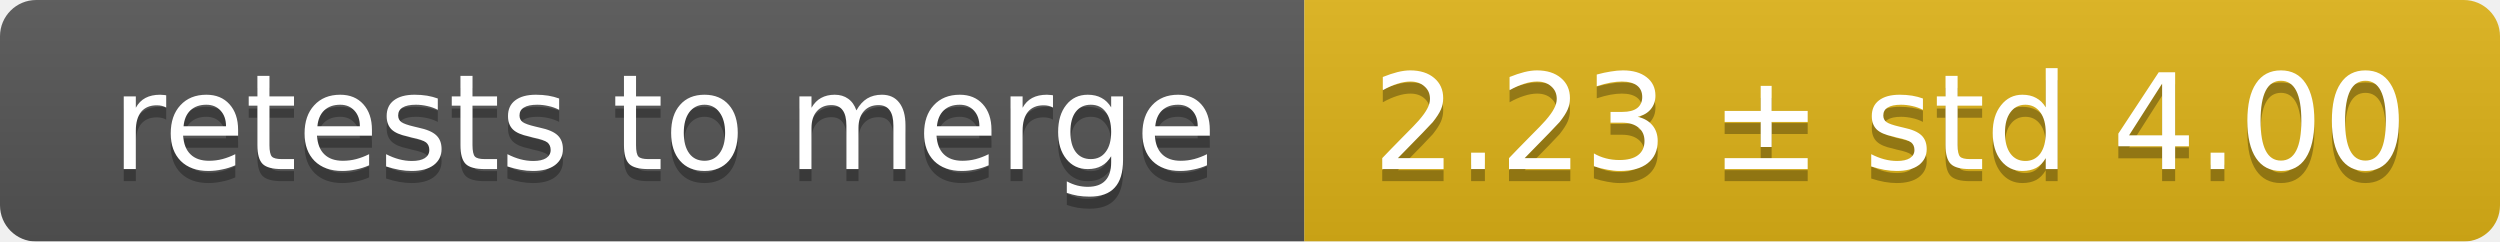
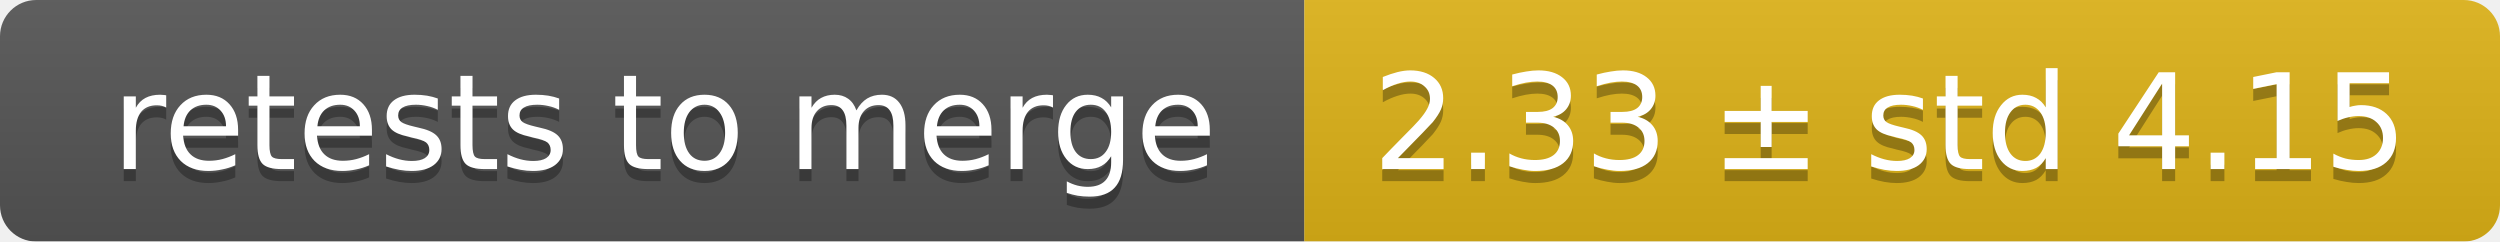
<svg xmlns="http://www.w3.org/2000/svg" width="207" height="20">
  <linearGradient id="smooth" x2="0" y2="100%">
    <stop offset="0" stop-color="#bbb" stop-opacity=".1" />
    <stop offset="1" stop-opacity=".1" />
  </linearGradient>
  <mask id="round">
    <rect width="207" height="20" rx="3" fill="#fff" />
  </mask>
  <g mask="url(#round)">
    <rect width="108" height="20" fill="#555" />
    <rect x="108" width="99" height="20" fill="#dfb317" />
    <rect width="207" height="20" fill="url(#smooth)" />
  </g>
  <g fill="#fff" text-anchor="middle" font-family="DejaVu Sans,Verdana,Geneva,sans-serif" font-size="11">
    <text x="55" y="15" fill="#010101" fill-opacity=".3">retests to merge</text>
    <text x="55" y="14">retests to merge</text>
-     <text x="156.5" y="15" fill="#010101" fill-opacity=".3">2.23 ± std 4.00</text>
-     <text x="156.5" y="14">2.23 ± std 4.00</text>
+     <text x="156.5" y="15" fill="#010101" fill-opacity=".3">2.33 ± std 4.15</text>
+     <text x="156.5" y="14">2.33 ± std 4.15</text>
  </g>
</svg>
